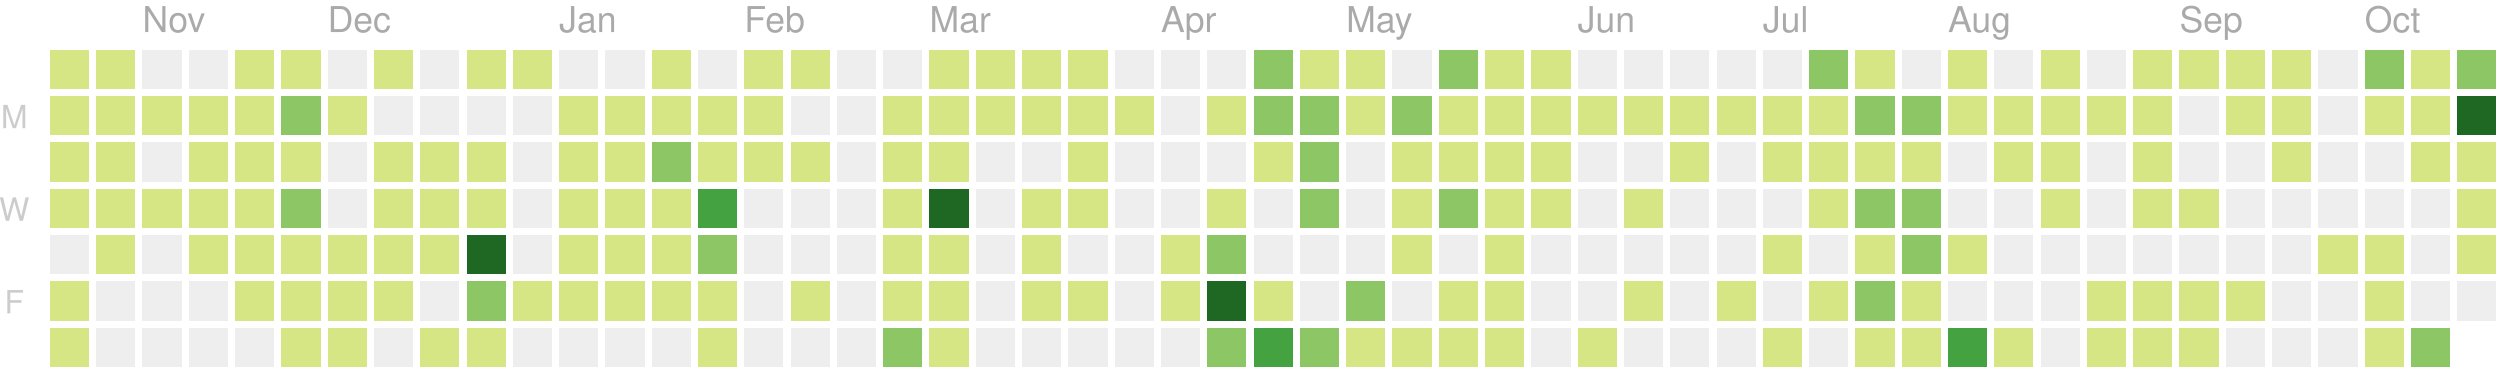
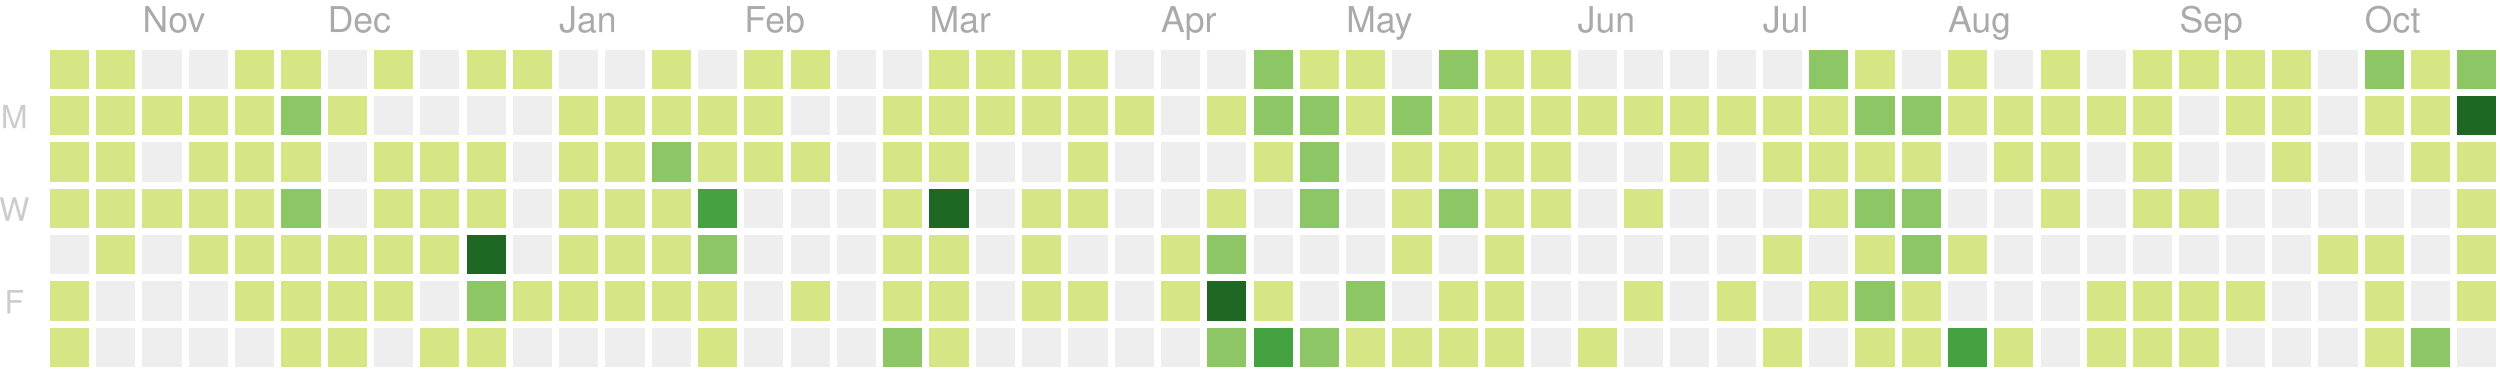
<svg xmlns="http://www.w3.org/2000/svg" version="1.1" width="702" height="104">
  <rect style="fill:#d6e685;shape-rendering:crispedges;" data-score="9" data-date="2019-10-20" x="14" y="14" width="11" height="11" />
  <rect style="fill:#d6e685;shape-rendering:crispedges;" data-score="3" data-date="2019-10-27" x="27" y="14" width="11" height="11" />
  <rect style="fill:#eeeeee;shape-rendering:crispedges;" data-score="0" data-date="2019-11-03" x="40" y="14" width="11" height="11" />
  <rect style="fill:#eeeeee;shape-rendering:crispedges;" data-score="0" data-date="2019-11-10" x="53" y="14" width="11" height="11" />
  <rect style="fill:#d6e685;shape-rendering:crispedges;" data-score="1" data-date="2019-11-17" x="66" y="14" width="11" height="11" />
  <rect style="fill:#d6e685;shape-rendering:crispedges;" data-score="8" data-date="2019-11-24" x="79" y="14" width="11" height="11" />
  <rect style="fill:#eeeeee;shape-rendering:crispedges;" data-score="0" data-date="2019-12-01" x="92" y="14" width="11" height="11" />
  <rect style="fill:#d6e685;shape-rendering:crispedges;" data-score="1" data-date="2019-12-08" x="105" y="14" width="11" height="11" />
  <rect style="fill:#eeeeee;shape-rendering:crispedges;" data-score="0" data-date="2019-12-15" x="118" y="14" width="11" height="11" />
  <rect style="fill:#d6e685;shape-rendering:crispedges;" data-score="3" data-date="2019-12-22" x="131" y="14" width="11" height="11" />
  <rect style="fill:#d6e685;shape-rendering:crispedges;" data-score="1" data-date="2019-12-29" x="144" y="14" width="11" height="11" />
  <rect style="fill:#eeeeee;shape-rendering:crispedges;" data-score="0" data-date="2020-01-05" x="157" y="14" width="11" height="11" />
  <rect style="fill:#eeeeee;shape-rendering:crispedges;" data-score="0" data-date="2020-01-12" x="170" y="14" width="11" height="11" />
  <rect style="fill:#d6e685;shape-rendering:crispedges;" data-score="3" data-date="2020-01-19" x="183" y="14" width="11" height="11" />
  <rect style="fill:#eeeeee;shape-rendering:crispedges;" data-score="0" data-date="2020-01-26" x="196" y="14" width="11" height="11" />
  <rect style="fill:#d6e685;shape-rendering:crispedges;" data-score="3" data-date="2020-02-02" x="209" y="14" width="11" height="11" />
  <rect style="fill:#d6e685;shape-rendering:crispedges;" data-score="1" data-date="2020-02-09" x="222" y="14" width="11" height="11" />
  <rect style="fill:#eeeeee;shape-rendering:crispedges;" data-score="0" data-date="2020-02-16" x="235" y="14" width="11" height="11" />
  <rect style="fill:#eeeeee;shape-rendering:crispedges;" data-score="0" data-date="2020-02-23" x="248" y="14" width="11" height="11" />
  <rect style="fill:#d6e685;shape-rendering:crispedges;" data-score="3" data-date="2020-03-01" x="261" y="14" width="11" height="11" />
  <rect style="fill:#d6e685;shape-rendering:crispedges;" data-score="6" data-date="2020-03-08" x="274" y="14" width="11" height="11" />
  <rect style="fill:#d6e685;shape-rendering:crispedges;" data-score="4" data-date="2020-03-15" x="287" y="14" width="11" height="11" />
  <rect style="fill:#d6e685;shape-rendering:crispedges;" data-score="1" data-date="2020-03-22" x="300" y="14" width="11" height="11" />
  <rect style="fill:#eeeeee;shape-rendering:crispedges;" data-score="0" data-date="2020-03-29" x="313" y="14" width="11" height="11" />
  <rect style="fill:#eeeeee;shape-rendering:crispedges;" data-score="0" data-date="2020-04-05" x="326" y="14" width="11" height="11" />
  <rect style="fill:#eeeeee;shape-rendering:crispedges;" data-score="0" data-date="2020-04-12" x="339" y="14" width="11" height="11" />
  <rect style="fill:#8cc665;shape-rendering:crispedges;" data-score="15" data-date="2020-04-19" x="352" y="14" width="11" height="11" />
  <rect style="fill:#d6e685;shape-rendering:crispedges;" data-score="9" data-date="2020-04-26" x="365" y="14" width="11" height="11" />
  <rect style="fill:#d6e685;shape-rendering:crispedges;" data-score="6" data-date="2020-05-03" x="378" y="14" width="11" height="11" />
  <rect style="fill:#eeeeee;shape-rendering:crispedges;" data-score="0" data-date="2020-05-10" x="391" y="14" width="11" height="11" />
  <rect style="fill:#8cc665;shape-rendering:crispedges;" data-score="12" data-date="2020-05-17" x="404" y="14" width="11" height="11" />
  <rect style="fill:#d6e685;shape-rendering:crispedges;" data-score="1" data-date="2020-05-24" x="417" y="14" width="11" height="11" />
  <rect style="fill:#d6e685;shape-rendering:crispedges;" data-score="11" data-date="2020-05-31" x="430" y="14" width="11" height="11" />
  <rect style="fill:#eeeeee;shape-rendering:crispedges;" data-score="0" data-date="2020-06-07" x="443" y="14" width="11" height="11" />
  <rect style="fill:#eeeeee;shape-rendering:crispedges;" data-score="0" data-date="2020-06-14" x="456" y="14" width="11" height="11" />
  <rect style="fill:#eeeeee;shape-rendering:crispedges;" data-score="0" data-date="2020-06-21" x="469" y="14" width="11" height="11" />
  <rect style="fill:#eeeeee;shape-rendering:crispedges;" data-score="0" data-date="2020-06-28" x="482" y="14" width="11" height="11" />
  <rect style="fill:#eeeeee;shape-rendering:crispedges;" data-score="0" data-date="2020-07-05" x="495" y="14" width="11" height="11" />
  <rect style="fill:#8cc665;shape-rendering:crispedges;" data-score="14" data-date="2020-07-12" x="508" y="14" width="11" height="11" />
  <rect style="fill:#d6e685;shape-rendering:crispedges;" data-score="11" data-date="2020-07-19" x="521" y="14" width="11" height="11" />
  <rect style="fill:#eeeeee;shape-rendering:crispedges;" data-score="0" data-date="2020-07-26" x="534" y="14" width="11" height="11" />
  <rect style="fill:#d6e685;shape-rendering:crispedges;" data-score="3" data-date="2020-08-02" x="547" y="14" width="11" height="11" />
  <rect style="fill:#eeeeee;shape-rendering:crispedges;" data-score="0" data-date="2020-08-09" x="560" y="14" width="11" height="11" />
  <rect style="fill:#d6e685;shape-rendering:crispedges;" data-score="4" data-date="2020-08-16" x="573" y="14" width="11" height="11" />
  <rect style="fill:#eeeeee;shape-rendering:crispedges;" data-score="0" data-date="2020-08-23" x="586" y="14" width="11" height="11" />
  <rect style="fill:#d6e685;shape-rendering:crispedges;" data-score="2" data-date="2020-08-30" x="599" y="14" width="11" height="11" />
  <rect style="fill:#d6e685;shape-rendering:crispedges;" data-score="1" data-date="2020-09-06" x="612" y="14" width="11" height="11" />
  <rect style="fill:#d6e685;shape-rendering:crispedges;" data-score="1" data-date="2020-09-13" x="625" y="14" width="11" height="11" />
  <rect style="fill:#d6e685;shape-rendering:crispedges;" data-score="4" data-date="2020-09-20" x="638" y="14" width="11" height="11" />
  <rect style="fill:#eeeeee;shape-rendering:crispedges;" data-score="0" data-date="2020-09-27" x="651" y="14" width="11" height="11" />
  <rect style="fill:#8cc665;shape-rendering:crispedges;" data-score="20" data-date="2020-10-04" x="664" y="14" width="11" height="11" />
  <rect style="fill:#d6e685;shape-rendering:crispedges;" data-score="6" data-date="2020-10-11" x="677" y="14" width="11" height="11" />
  <rect style="fill:#8cc665;shape-rendering:crispedges;" data-score="15" data-date="2020-10-18" x="690" y="14" width="11" height="11" />
  <rect style="fill:#d6e685;shape-rendering:crispedges;" data-score="3" data-date="2019-10-21" x="14" y="27" width="11" height="11" />
  <rect style="fill:#d6e685;shape-rendering:crispedges;" data-score="4" data-date="2019-10-28" x="27" y="27" width="11" height="11" />
  <rect style="fill:#d6e685;shape-rendering:crispedges;" data-score="1" data-date="2019-11-04" x="40" y="27" width="11" height="11" />
  <rect style="fill:#d6e685;shape-rendering:crispedges;" data-score="3" data-date="2019-11-11" x="53" y="27" width="11" height="11" />
  <rect style="fill:#d6e685;shape-rendering:crispedges;" data-score="2" data-date="2019-11-18" x="66" y="27" width="11" height="11" />
  <rect style="fill:#8cc665;shape-rendering:crispedges;" data-score="16" data-date="2019-11-25" x="79" y="27" width="11" height="11" />
  <rect style="fill:#d6e685;shape-rendering:crispedges;" data-score="1" data-date="2019-12-02" x="92" y="27" width="11" height="11" />
  <rect style="fill:#eeeeee;shape-rendering:crispedges;" data-score="0" data-date="2019-12-09" x="105" y="27" width="11" height="11" />
  <rect style="fill:#eeeeee;shape-rendering:crispedges;" data-score="0" data-date="2019-12-16" x="118" y="27" width="11" height="11" />
  <rect style="fill:#eeeeee;shape-rendering:crispedges;" data-score="0" data-date="2019-12-23" x="131" y="27" width="11" height="11" />
  <rect style="fill:#eeeeee;shape-rendering:crispedges;" data-score="0" data-date="2019-12-30" x="144" y="27" width="11" height="11" />
  <rect style="fill:#d6e685;shape-rendering:crispedges;" data-score="7" data-date="2020-01-06" x="157" y="27" width="11" height="11" />
  <rect style="fill:#d6e685;shape-rendering:crispedges;" data-score="5" data-date="2020-01-13" x="170" y="27" width="11" height="11" />
  <rect style="fill:#d6e685;shape-rendering:crispedges;" data-score="10" data-date="2020-01-20" x="183" y="27" width="11" height="11" />
  <rect style="fill:#d6e685;shape-rendering:crispedges;" data-score="4" data-date="2020-01-27" x="196" y="27" width="11" height="11" />
  <rect style="fill:#d6e685;shape-rendering:crispedges;" data-score="4" data-date="2020-02-03" x="209" y="27" width="11" height="11" />
  <rect style="fill:#eeeeee;shape-rendering:crispedges;" data-score="0" data-date="2020-02-10" x="222" y="27" width="11" height="11" />
  <rect style="fill:#eeeeee;shape-rendering:crispedges;" data-score="0" data-date="2020-02-17" x="235" y="27" width="11" height="11" />
  <rect style="fill:#d6e685;shape-rendering:crispedges;" data-score="1" data-date="2020-02-24" x="248" y="27" width="11" height="11" />
  <rect style="fill:#d6e685;shape-rendering:crispedges;" data-score="1" data-date="2020-03-02" x="261" y="27" width="11" height="11" />
  <rect style="fill:#d6e685;shape-rendering:crispedges;" data-score="1" data-date="2020-03-09" x="274" y="27" width="11" height="11" />
  <rect style="fill:#d6e685;shape-rendering:crispedges;" data-score="1" data-date="2020-03-16" x="287" y="27" width="11" height="11" />
  <rect style="fill:#d6e685;shape-rendering:crispedges;" data-score="2" data-date="2020-03-23" x="300" y="27" width="11" height="11" />
  <rect style="fill:#d6e685;shape-rendering:crispedges;" data-score="1" data-date="2020-03-30" x="313" y="27" width="11" height="11" />
  <rect style="fill:#eeeeee;shape-rendering:crispedges;" data-score="0" data-date="2020-04-06" x="326" y="27" width="11" height="11" />
  <rect style="fill:#d6e685;shape-rendering:crispedges;" data-score="1" data-date="2020-04-13" x="339" y="27" width="11" height="11" />
  <rect style="fill:#8cc665;shape-rendering:crispedges;" data-score="17" data-date="2020-04-20" x="352" y="27" width="11" height="11" />
  <rect style="fill:#8cc665;shape-rendering:crispedges;" data-score="14" data-date="2020-04-27" x="365" y="27" width="11" height="11" />
  <rect style="fill:#d6e685;shape-rendering:crispedges;" data-score="7" data-date="2020-05-04" x="378" y="27" width="11" height="11" />
  <rect style="fill:#8cc665;shape-rendering:crispedges;" data-score="15" data-date="2020-05-11" x="391" y="27" width="11" height="11" />
  <rect style="fill:#d6e685;shape-rendering:crispedges;" data-score="7" data-date="2020-05-18" x="404" y="27" width="11" height="11" />
  <rect style="fill:#d6e685;shape-rendering:crispedges;" data-score="7" data-date="2020-05-25" x="417" y="27" width="11" height="11" />
  <rect style="fill:#d6e685;shape-rendering:crispedges;" data-score="8" data-date="2020-06-01" x="430" y="27" width="11" height="11" />
  <rect style="fill:#d6e685;shape-rendering:crispedges;" data-score="1" data-date="2020-06-08" x="443" y="27" width="11" height="11" />
  <rect style="fill:#d6e685;shape-rendering:crispedges;" data-score="1" data-date="2020-06-15" x="456" y="27" width="11" height="11" />
  <rect style="fill:#d6e685;shape-rendering:crispedges;" data-score="1" data-date="2020-06-22" x="469" y="27" width="11" height="11" />
  <rect style="fill:#d6e685;shape-rendering:crispedges;" data-score="1" data-date="2020-06-29" x="482" y="27" width="11" height="11" />
  <rect style="fill:#d6e685;shape-rendering:crispedges;" data-score="6" data-date="2020-07-06" x="495" y="27" width="11" height="11" />
  <rect style="fill:#d6e685;shape-rendering:crispedges;" data-score="1" data-date="2020-07-13" x="508" y="27" width="11" height="11" />
  <rect style="fill:#8cc665;shape-rendering:crispedges;" data-score="16" data-date="2020-07-20" x="521" y="27" width="11" height="11" />
  <rect style="fill:#8cc665;shape-rendering:crispedges;" data-score="17" data-date="2020-07-27" x="534" y="27" width="11" height="11" />
  <rect style="fill:#d6e685;shape-rendering:crispedges;" data-score="9" data-date="2020-08-03" x="547" y="27" width="11" height="11" />
  <rect style="fill:#d6e685;shape-rendering:crispedges;" data-score="1" data-date="2020-08-10" x="560" y="27" width="11" height="11" />
  <rect style="fill:#d6e685;shape-rendering:crispedges;" data-score="1" data-date="2020-08-17" x="573" y="27" width="11" height="11" />
  <rect style="fill:#d6e685;shape-rendering:crispedges;" data-score="1" data-date="2020-08-24" x="586" y="27" width="11" height="11" />
  <rect style="fill:#d6e685;shape-rendering:crispedges;" data-score="2" data-date="2020-08-31" x="599" y="27" width="11" height="11" />
  <rect style="fill:#eeeeee;shape-rendering:crispedges;" data-score="0" data-date="2020-09-07" x="612" y="27" width="11" height="11" />
  <rect style="fill:#d6e685;shape-rendering:crispedges;" data-score="2" data-date="2020-09-14" x="625" y="27" width="11" height="11" />
  <rect style="fill:#d6e685;shape-rendering:crispedges;" data-score="3" data-date="2020-09-21" x="638" y="27" width="11" height="11" />
  <rect style="fill:#eeeeee;shape-rendering:crispedges;" data-score="0" data-date="2020-09-28" x="651" y="27" width="11" height="11" />
  <rect style="fill:#d6e685;shape-rendering:crispedges;" data-score="2" data-date="2020-10-05" x="664" y="27" width="11" height="11" />
  <rect style="fill:#d6e685;shape-rendering:crispedges;" data-score="2" data-date="2020-10-12" x="677" y="27" width="11" height="11" />
  <rect style="fill:#1e6823;shape-rendering:crispedges;" data-score="46" data-date="2020-10-19" x="690" y="27" width="11" height="11" />
  <rect style="fill:#d6e685;shape-rendering:crispedges;" data-score="3" data-date="2019-10-22" x="14" y="40" width="11" height="11" />
  <rect style="fill:#d6e685;shape-rendering:crispedges;" data-score="1" data-date="2019-10-29" x="27" y="40" width="11" height="11" />
  <rect style="fill:#eeeeee;shape-rendering:crispedges;" data-score="0" data-date="2019-11-05" x="40" y="40" width="11" height="11" />
  <rect style="fill:#d6e685;shape-rendering:crispedges;" data-score="3" data-date="2019-11-12" x="53" y="40" width="11" height="11" />
  <rect style="fill:#d6e685;shape-rendering:crispedges;" data-score="8" data-date="2019-11-19" x="66" y="40" width="11" height="11" />
  <rect style="fill:#d6e685;shape-rendering:crispedges;" data-score="4" data-date="2019-11-26" x="79" y="40" width="11" height="11" />
  <rect style="fill:#eeeeee;shape-rendering:crispedges;" data-score="0" data-date="2019-12-03" x="92" y="40" width="11" height="11" />
  <rect style="fill:#d6e685;shape-rendering:crispedges;" data-score="2" data-date="2019-12-10" x="105" y="40" width="11" height="11" />
  <rect style="fill:#d6e685;shape-rendering:crispedges;" data-score="5" data-date="2019-12-17" x="118" y="40" width="11" height="11" />
  <rect style="fill:#d6e685;shape-rendering:crispedges;" data-score="1" data-date="2019-12-24" x="131" y="40" width="11" height="11" />
  <rect style="fill:#eeeeee;shape-rendering:crispedges;" data-score="0" data-date="2019-12-31" x="144" y="40" width="11" height="11" />
  <rect style="fill:#d6e685;shape-rendering:crispedges;" data-score="1" data-date="2020-01-07" x="157" y="40" width="11" height="11" />
  <rect style="fill:#d6e685;shape-rendering:crispedges;" data-score="10" data-date="2020-01-14" x="170" y="40" width="11" height="11" />
  <rect style="fill:#8cc665;shape-rendering:crispedges;" data-score="18" data-date="2020-01-21" x="183" y="40" width="11" height="11" />
  <rect style="fill:#d6e685;shape-rendering:crispedges;" data-score="6" data-date="2020-01-28" x="196" y="40" width="11" height="11" />
  <rect style="fill:#d6e685;shape-rendering:crispedges;" data-score="8" data-date="2020-02-04" x="209" y="40" width="11" height="11" />
  <rect style="fill:#d6e685;shape-rendering:crispedges;" data-score="1" data-date="2020-02-11" x="222" y="40" width="11" height="11" />
  <rect style="fill:#eeeeee;shape-rendering:crispedges;" data-score="0" data-date="2020-02-18" x="235" y="40" width="11" height="11" />
  <rect style="fill:#d6e685;shape-rendering:crispedges;" data-score="1" data-date="2020-02-25" x="248" y="40" width="11" height="11" />
  <rect style="fill:#d6e685;shape-rendering:crispedges;" data-score="8" data-date="2020-03-03" x="261" y="40" width="11" height="11" />
  <rect style="fill:#eeeeee;shape-rendering:crispedges;" data-score="0" data-date="2020-03-10" x="274" y="40" width="11" height="11" />
  <rect style="fill:#eeeeee;shape-rendering:crispedges;" data-score="0" data-date="2020-03-17" x="287" y="40" width="11" height="11" />
  <rect style="fill:#d6e685;shape-rendering:crispedges;" data-score="7" data-date="2020-03-24" x="300" y="40" width="11" height="11" />
  <rect style="fill:#eeeeee;shape-rendering:crispedges;" data-score="0" data-date="2020-03-31" x="313" y="40" width="11" height="11" />
  <rect style="fill:#eeeeee;shape-rendering:crispedges;" data-score="0" data-date="2020-04-07" x="326" y="40" width="11" height="11" />
  <rect style="fill:#eeeeee;shape-rendering:crispedges;" data-score="0" data-date="2020-04-14" x="339" y="40" width="11" height="11" />
  <rect style="fill:#d6e685;shape-rendering:crispedges;" data-score="1" data-date="2020-04-21" x="352" y="40" width="11" height="11" />
  <rect style="fill:#8cc665;shape-rendering:crispedges;" data-score="15" data-date="2020-04-28" x="365" y="40" width="11" height="11" />
  <rect style="fill:#eeeeee;shape-rendering:crispedges;" data-score="0" data-date="2020-05-05" x="378" y="40" width="11" height="11" />
  <rect style="fill:#d6e685;shape-rendering:crispedges;" data-score="3" data-date="2020-05-12" x="391" y="40" width="11" height="11" />
  <rect style="fill:#d6e685;shape-rendering:crispedges;" data-score="3" data-date="2020-05-19" x="404" y="40" width="11" height="11" />
  <rect style="fill:#d6e685;shape-rendering:crispedges;" data-score="2" data-date="2020-05-26" x="417" y="40" width="11" height="11" />
  <rect style="fill:#d6e685;shape-rendering:crispedges;" data-score="5" data-date="2020-06-02" x="430" y="40" width="11" height="11" />
  <rect style="fill:#eeeeee;shape-rendering:crispedges;" data-score="0" data-date="2020-06-09" x="443" y="40" width="11" height="11" />
  <rect style="fill:#eeeeee;shape-rendering:crispedges;" data-score="0" data-date="2020-06-16" x="456" y="40" width="11" height="11" />
  <rect style="fill:#d6e685;shape-rendering:crispedges;" data-score="1" data-date="2020-06-23" x="469" y="40" width="11" height="11" />
  <rect style="fill:#eeeeee;shape-rendering:crispedges;" data-score="0" data-date="2020-06-30" x="482" y="40" width="11" height="11" />
  <rect style="fill:#d6e685;shape-rendering:crispedges;" data-score="7" data-date="2020-07-07" x="495" y="40" width="11" height="11" />
  <rect style="fill:#d6e685;shape-rendering:crispedges;" data-score="6" data-date="2020-07-14" x="508" y="40" width="11" height="11" />
  <rect style="fill:#d6e685;shape-rendering:crispedges;" data-score="5" data-date="2020-07-21" x="521" y="40" width="11" height="11" />
  <rect style="fill:#d6e685;shape-rendering:crispedges;" data-score="8" data-date="2020-07-28" x="534" y="40" width="11" height="11" />
  <rect style="fill:#eeeeee;shape-rendering:crispedges;" data-score="0" data-date="2020-08-04" x="547" y="40" width="11" height="11" />
  <rect style="fill:#d6e685;shape-rendering:crispedges;" data-score="1" data-date="2020-08-11" x="560" y="40" width="11" height="11" />
  <rect style="fill:#d6e685;shape-rendering:crispedges;" data-score="1" data-date="2020-08-18" x="573" y="40" width="11" height="11" />
  <rect style="fill:#eeeeee;shape-rendering:crispedges;" data-score="0" data-date="2020-08-25" x="586" y="40" width="11" height="11" />
  <rect style="fill:#d6e685;shape-rendering:crispedges;" data-score="3" data-date="2020-09-01" x="599" y="40" width="11" height="11" />
  <rect style="fill:#eeeeee;shape-rendering:crispedges;" data-score="0" data-date="2020-09-08" x="612" y="40" width="11" height="11" />
  <rect style="fill:#eeeeee;shape-rendering:crispedges;" data-score="0" data-date="2020-09-15" x="625" y="40" width="11" height="11" />
  <rect style="fill:#d6e685;shape-rendering:crispedges;" data-score="1" data-date="2020-09-22" x="638" y="40" width="11" height="11" />
  <rect style="fill:#eeeeee;shape-rendering:crispedges;" data-score="0" data-date="2020-09-29" x="651" y="40" width="11" height="11" />
  <rect style="fill:#eeeeee;shape-rendering:crispedges;" data-score="0" data-date="2020-10-06" x="664" y="40" width="11" height="11" />
  <rect style="fill:#d6e685;shape-rendering:crispedges;" data-score="1" data-date="2020-10-13" x="677" y="40" width="11" height="11" />
  <rect style="fill:#d6e685;shape-rendering:crispedges;" data-score="7" data-date="2020-10-20" x="690" y="40" width="11" height="11" />
  <rect style="fill:#d6e685;shape-rendering:crispedges;" data-score="9" data-date="2019-10-23" x="14" y="53" width="11" height="11" />
  <rect style="fill:#d6e685;shape-rendering:crispedges;" data-score="2" data-date="2019-10-30" x="27" y="53" width="11" height="11" />
  <rect style="fill:#d6e685;shape-rendering:crispedges;" data-score="2" data-date="2019-11-06" x="40" y="53" width="11" height="11" />
  <rect style="fill:#d6e685;shape-rendering:crispedges;" data-score="1" data-date="2019-11-13" x="53" y="53" width="11" height="11" />
  <rect style="fill:#d6e685;shape-rendering:crispedges;" data-score="6" data-date="2019-11-20" x="66" y="53" width="11" height="11" />
  <rect style="fill:#8cc665;shape-rendering:crispedges;" data-score="13" data-date="2019-11-27" x="79" y="53" width="11" height="11" />
  <rect style="fill:#eeeeee;shape-rendering:crispedges;" data-score="0" data-date="2019-12-04" x="92" y="53" width="11" height="11" />
  <rect style="fill:#d6e685;shape-rendering:crispedges;" data-score="4" data-date="2019-12-11" x="105" y="53" width="11" height="11" />
  <rect style="fill:#d6e685;shape-rendering:crispedges;" data-score="5" data-date="2019-12-18" x="118" y="53" width="11" height="11" />
  <rect style="fill:#d6e685;shape-rendering:crispedges;" data-score="9" data-date="2019-12-25" x="131" y="53" width="11" height="11" />
  <rect style="fill:#eeeeee;shape-rendering:crispedges;" data-score="0" data-date="2020-01-01" x="144" y="53" width="11" height="11" />
  <rect style="fill:#d6e685;shape-rendering:crispedges;" data-score="1" data-date="2020-01-08" x="157" y="53" width="11" height="11" />
  <rect style="fill:#d6e685;shape-rendering:crispedges;" data-score="4" data-date="2020-01-15" x="170" y="53" width="11" height="11" />
  <rect style="fill:#d6e685;shape-rendering:crispedges;" data-score="3" data-date="2020-01-22" x="183" y="53" width="11" height="11" />
  <rect style="fill:#44a340;shape-rendering:crispedges;" data-score="24" data-date="2020-01-29" x="196" y="53" width="11" height="11" />
  <rect style="fill:#eeeeee;shape-rendering:crispedges;" data-score="0" data-date="2020-02-05" x="209" y="53" width="11" height="11" />
  <rect style="fill:#eeeeee;shape-rendering:crispedges;" data-score="0" data-date="2020-02-12" x="222" y="53" width="11" height="11" />
  <rect style="fill:#eeeeee;shape-rendering:crispedges;" data-score="0" data-date="2020-02-19" x="235" y="53" width="11" height="11" />
  <rect style="fill:#d6e685;shape-rendering:crispedges;" data-score="5" data-date="2020-02-26" x="248" y="53" width="11" height="11" />
  <rect style="fill:#1e6823;shape-rendering:crispedges;" data-score="37" data-date="2020-03-04" x="261" y="53" width="11" height="11" />
  <rect style="fill:#eeeeee;shape-rendering:crispedges;" data-score="0" data-date="2020-03-11" x="274" y="53" width="11" height="11" />
  <rect style="fill:#d6e685;shape-rendering:crispedges;" data-score="8" data-date="2020-03-18" x="287" y="53" width="11" height="11" />
  <rect style="fill:#d6e685;shape-rendering:crispedges;" data-score="1" data-date="2020-03-25" x="300" y="53" width="11" height="11" />
  <rect style="fill:#eeeeee;shape-rendering:crispedges;" data-score="0" data-date="2020-04-01" x="313" y="53" width="11" height="11" />
  <rect style="fill:#eeeeee;shape-rendering:crispedges;" data-score="0" data-date="2020-04-08" x="326" y="53" width="11" height="11" />
  <rect style="fill:#d6e685;shape-rendering:crispedges;" data-score="3" data-date="2020-04-15" x="339" y="53" width="11" height="11" />
  <rect style="fill:#eeeeee;shape-rendering:crispedges;" data-score="0" data-date="2020-04-22" x="352" y="53" width="11" height="11" />
  <rect style="fill:#8cc665;shape-rendering:crispedges;" data-score="18" data-date="2020-04-29" x="365" y="53" width="11" height="11" />
  <rect style="fill:#eeeeee;shape-rendering:crispedges;" data-score="0" data-date="2020-05-06" x="378" y="53" width="11" height="11" />
  <rect style="fill:#d6e685;shape-rendering:crispedges;" data-score="4" data-date="2020-05-13" x="391" y="53" width="11" height="11" />
  <rect style="fill:#8cc665;shape-rendering:crispedges;" data-score="15" data-date="2020-05-20" x="404" y="53" width="11" height="11" />
  <rect style="fill:#d6e685;shape-rendering:crispedges;" data-score="1" data-date="2020-05-27" x="417" y="53" width="11" height="11" />
  <rect style="fill:#d6e685;shape-rendering:crispedges;" data-score="1" data-date="2020-06-03" x="430" y="53" width="11" height="11" />
  <rect style="fill:#eeeeee;shape-rendering:crispedges;" data-score="0" data-date="2020-06-10" x="443" y="53" width="11" height="11" />
  <rect style="fill:#d6e685;shape-rendering:crispedges;" data-score="1" data-date="2020-06-17" x="456" y="53" width="11" height="11" />
  <rect style="fill:#eeeeee;shape-rendering:crispedges;" data-score="0" data-date="2020-06-24" x="469" y="53" width="11" height="11" />
  <rect style="fill:#eeeeee;shape-rendering:crispedges;" data-score="0" data-date="2020-07-01" x="482" y="53" width="11" height="11" />
  <rect style="fill:#eeeeee;shape-rendering:crispedges;" data-score="0" data-date="2020-07-08" x="495" y="53" width="11" height="11" />
  <rect style="fill:#d6e685;shape-rendering:crispedges;" data-score="5" data-date="2020-07-15" x="508" y="53" width="11" height="11" />
  <rect style="fill:#8cc665;shape-rendering:crispedges;" data-score="16" data-date="2020-07-22" x="521" y="53" width="11" height="11" />
  <rect style="fill:#8cc665;shape-rendering:crispedges;" data-score="13" data-date="2020-07-29" x="534" y="53" width="11" height="11" />
  <rect style="fill:#eeeeee;shape-rendering:crispedges;" data-score="0" data-date="2020-08-05" x="547" y="53" width="11" height="11" />
  <rect style="fill:#eeeeee;shape-rendering:crispedges;" data-score="0" data-date="2020-08-12" x="560" y="53" width="11" height="11" />
  <rect style="fill:#d6e685;shape-rendering:crispedges;" data-score="1" data-date="2020-08-19" x="573" y="53" width="11" height="11" />
  <rect style="fill:#eeeeee;shape-rendering:crispedges;" data-score="0" data-date="2020-08-26" x="586" y="53" width="11" height="11" />
  <rect style="fill:#d6e685;shape-rendering:crispedges;" data-score="1" data-date="2020-09-02" x="599" y="53" width="11" height="11" />
  <rect style="fill:#d6e685;shape-rendering:crispedges;" data-score="2" data-date="2020-09-09" x="612" y="53" width="11" height="11" />
  <rect style="fill:#eeeeee;shape-rendering:crispedges;" data-score="0" data-date="2020-09-16" x="625" y="53" width="11" height="11" />
  <rect style="fill:#eeeeee;shape-rendering:crispedges;" data-score="0" data-date="2020-09-23" x="638" y="53" width="11" height="11" />
  <rect style="fill:#eeeeee;shape-rendering:crispedges;" data-score="0" data-date="2020-09-30" x="651" y="53" width="11" height="11" />
  <rect style="fill:#eeeeee;shape-rendering:crispedges;" data-score="0" data-date="2020-10-07" x="664" y="53" width="11" height="11" />
  <rect style="fill:#eeeeee;shape-rendering:crispedges;" data-score="0" data-date="2020-10-14" x="677" y="53" width="11" height="11" />
  <rect style="fill:#d6e685;shape-rendering:crispedges;" data-score="2" data-date="2020-10-21" x="690" y="53" width="11" height="11" />
  <rect style="fill:#eeeeee;shape-rendering:crispedges;" data-score="0" data-date="2019-10-24" x="14" y="66" width="11" height="11" />
  <rect style="fill:#d6e685;shape-rendering:crispedges;" data-score="2" data-date="2019-10-31" x="27" y="66" width="11" height="11" />
  <rect style="fill:#eeeeee;shape-rendering:crispedges;" data-score="0" data-date="2019-11-07" x="40" y="66" width="11" height="11" />
  <rect style="fill:#d6e685;shape-rendering:crispedges;" data-score="2" data-date="2019-11-14" x="53" y="66" width="11" height="11" />
  <rect style="fill:#d6e685;shape-rendering:crispedges;" data-score="2" data-date="2019-11-21" x="66" y="66" width="11" height="11" />
  <rect style="fill:#d6e685;shape-rendering:crispedges;" data-score="4" data-date="2019-11-28" x="79" y="66" width="11" height="11" />
  <rect style="fill:#d6e685;shape-rendering:crispedges;" data-score="1" data-date="2019-12-05" x="92" y="66" width="11" height="11" />
  <rect style="fill:#d6e685;shape-rendering:crispedges;" data-score="6" data-date="2019-12-12" x="105" y="66" width="11" height="11" />
  <rect style="fill:#d6e685;shape-rendering:crispedges;" data-score="1" data-date="2019-12-19" x="118" y="66" width="11" height="11" />
  <rect style="fill:#1e6823;shape-rendering:crispedges;" data-score="35" data-date="2019-12-26" x="131" y="66" width="11" height="11" />
  <rect style="fill:#eeeeee;shape-rendering:crispedges;" data-score="0" data-date="2020-01-02" x="144" y="66" width="11" height="11" />
  <rect style="fill:#d6e685;shape-rendering:crispedges;" data-score="6" data-date="2020-01-09" x="157" y="66" width="11" height="11" />
  <rect style="fill:#d6e685;shape-rendering:crispedges;" data-score="2" data-date="2020-01-16" x="170" y="66" width="11" height="11" />
  <rect style="fill:#d6e685;shape-rendering:crispedges;" data-score="2" data-date="2020-01-23" x="183" y="66" width="11" height="11" />
  <rect style="fill:#8cc665;shape-rendering:crispedges;" data-score="16" data-date="2020-01-30" x="196" y="66" width="11" height="11" />
  <rect style="fill:#eeeeee;shape-rendering:crispedges;" data-score="0" data-date="2020-02-06" x="209" y="66" width="11" height="11" />
  <rect style="fill:#eeeeee;shape-rendering:crispedges;" data-score="0" data-date="2020-02-13" x="222" y="66" width="11" height="11" />
  <rect style="fill:#eeeeee;shape-rendering:crispedges;" data-score="0" data-date="2020-02-20" x="235" y="66" width="11" height="11" />
  <rect style="fill:#d6e685;shape-rendering:crispedges;" data-score="3" data-date="2020-02-27" x="248" y="66" width="11" height="11" />
  <rect style="fill:#d6e685;shape-rendering:crispedges;" data-score="1" data-date="2020-03-05" x="261" y="66" width="11" height="11" />
  <rect style="fill:#eeeeee;shape-rendering:crispedges;" data-score="0" data-date="2020-03-12" x="274" y="66" width="11" height="11" />
  <rect style="fill:#d6e685;shape-rendering:crispedges;" data-score="1" data-date="2020-03-19" x="287" y="66" width="11" height="11" />
  <rect style="fill:#eeeeee;shape-rendering:crispedges;" data-score="0" data-date="2020-03-26" x="300" y="66" width="11" height="11" />
  <rect style="fill:#eeeeee;shape-rendering:crispedges;" data-score="0" data-date="2020-04-02" x="313" y="66" width="11" height="11" />
  <rect style="fill:#d6e685;shape-rendering:crispedges;" data-score="2" data-date="2020-04-09" x="326" y="66" width="11" height="11" />
  <rect style="fill:#8cc665;shape-rendering:crispedges;" data-score="21" data-date="2020-04-16" x="339" y="66" width="11" height="11" />
  <rect style="fill:#eeeeee;shape-rendering:crispedges;" data-score="0" data-date="2020-04-23" x="352" y="66" width="11" height="11" />
  <rect style="fill:#eeeeee;shape-rendering:crispedges;" data-score="0" data-date="2020-04-30" x="365" y="66" width="11" height="11" />
  <rect style="fill:#eeeeee;shape-rendering:crispedges;" data-score="0" data-date="2020-05-07" x="378" y="66" width="11" height="11" />
  <rect style="fill:#d6e685;shape-rendering:crispedges;" data-score="1" data-date="2020-05-14" x="391" y="66" width="11" height="11" />
  <rect style="fill:#eeeeee;shape-rendering:crispedges;" data-score="0" data-date="2020-05-21" x="404" y="66" width="11" height="11" />
  <rect style="fill:#d6e685;shape-rendering:crispedges;" data-score="1" data-date="2020-05-28" x="417" y="66" width="11" height="11" />
  <rect style="fill:#eeeeee;shape-rendering:crispedges;" data-score="0" data-date="2020-06-04" x="430" y="66" width="11" height="11" />
  <rect style="fill:#eeeeee;shape-rendering:crispedges;" data-score="0" data-date="2020-06-11" x="443" y="66" width="11" height="11" />
  <rect style="fill:#eeeeee;shape-rendering:crispedges;" data-score="0" data-date="2020-06-18" x="456" y="66" width="11" height="11" />
  <rect style="fill:#eeeeee;shape-rendering:crispedges;" data-score="0" data-date="2020-06-25" x="469" y="66" width="11" height="11" />
  <rect style="fill:#eeeeee;shape-rendering:crispedges;" data-score="0" data-date="2020-07-02" x="482" y="66" width="11" height="11" />
  <rect style="fill:#d6e685;shape-rendering:crispedges;" data-score="2" data-date="2020-07-09" x="495" y="66" width="11" height="11" />
  <rect style="fill:#eeeeee;shape-rendering:crispedges;" data-score="0" data-date="2020-07-16" x="508" y="66" width="11" height="11" />
  <rect style="fill:#d6e685;shape-rendering:crispedges;" data-score="7" data-date="2020-07-23" x="521" y="66" width="11" height="11" />
  <rect style="fill:#8cc665;shape-rendering:crispedges;" data-score="19" data-date="2020-07-30" x="534" y="66" width="11" height="11" />
  <rect style="fill:#d6e685;shape-rendering:crispedges;" data-score="1" data-date="2020-08-06" x="547" y="66" width="11" height="11" />
  <rect style="fill:#eeeeee;shape-rendering:crispedges;" data-score="0" data-date="2020-08-13" x="560" y="66" width="11" height="11" />
  <rect style="fill:#eeeeee;shape-rendering:crispedges;" data-score="0" data-date="2020-08-20" x="573" y="66" width="11" height="11" />
  <rect style="fill:#eeeeee;shape-rendering:crispedges;" data-score="0" data-date="2020-08-27" x="586" y="66" width="11" height="11" />
  <rect style="fill:#eeeeee;shape-rendering:crispedges;" data-score="0" data-date="2020-09-03" x="599" y="66" width="11" height="11" />
  <rect style="fill:#eeeeee;shape-rendering:crispedges;" data-score="0" data-date="2020-09-10" x="612" y="66" width="11" height="11" />
  <rect style="fill:#eeeeee;shape-rendering:crispedges;" data-score="0" data-date="2020-09-17" x="625" y="66" width="11" height="11" />
  <rect style="fill:#eeeeee;shape-rendering:crispedges;" data-score="0" data-date="2020-09-24" x="638" y="66" width="11" height="11" />
  <rect style="fill:#d6e685;shape-rendering:crispedges;" data-score="1" data-date="2020-10-01" x="651" y="66" width="11" height="11" />
  <rect style="fill:#d6e685;shape-rendering:crispedges;" data-score="1" data-date="2020-10-08" x="664" y="66" width="11" height="11" />
  <rect style="fill:#eeeeee;shape-rendering:crispedges;" data-score="0" data-date="2020-10-15" x="677" y="66" width="11" height="11" />
  <rect style="fill:#d6e685;shape-rendering:crispedges;" data-score="4" data-date="2020-10-22" x="690" y="66" width="11" height="11" />
  <rect style="fill:#d6e685;shape-rendering:crispedges;" data-score="3" data-date="2019-10-25" x="14" y="79" width="11" height="11" />
  <rect style="fill:#eeeeee;shape-rendering:crispedges;" data-score="0" data-date="2019-11-01" x="27" y="79" width="11" height="11" />
  <rect style="fill:#eeeeee;shape-rendering:crispedges;" data-score="0" data-date="2019-11-08" x="40" y="79" width="11" height="11" />
  <rect style="fill:#eeeeee;shape-rendering:crispedges;" data-score="0" data-date="2019-11-15" x="53" y="79" width="11" height="11" />
  <rect style="fill:#d6e685;shape-rendering:crispedges;" data-score="4" data-date="2019-11-22" x="66" y="79" width="11" height="11" />
  <rect style="fill:#d6e685;shape-rendering:crispedges;" data-score="1" data-date="2019-11-29" x="79" y="79" width="11" height="11" />
  <rect style="fill:#d6e685;shape-rendering:crispedges;" data-score="4" data-date="2019-12-06" x="92" y="79" width="11" height="11" />
  <rect style="fill:#d6e685;shape-rendering:crispedges;" data-score="1" data-date="2019-12-13" x="105" y="79" width="11" height="11" />
  <rect style="fill:#eeeeee;shape-rendering:crispedges;" data-score="0" data-date="2019-12-20" x="118" y="79" width="11" height="11" />
  <rect style="fill:#8cc665;shape-rendering:crispedges;" data-score="15" data-date="2019-12-27" x="131" y="79" width="11" height="11" />
  <rect style="fill:#d6e685;shape-rendering:crispedges;" data-score="5" data-date="2020-01-03" x="144" y="79" width="11" height="11" />
  <rect style="fill:#d6e685;shape-rendering:crispedges;" data-score="8" data-date="2020-01-10" x="157" y="79" width="11" height="11" />
  <rect style="fill:#d6e685;shape-rendering:crispedges;" data-score="4" data-date="2020-01-17" x="170" y="79" width="11" height="11" />
  <rect style="fill:#d6e685;shape-rendering:crispedges;" data-score="2" data-date="2020-01-24" x="183" y="79" width="11" height="11" />
  <rect style="fill:#d6e685;shape-rendering:crispedges;" data-score="1" data-date="2020-01-31" x="196" y="79" width="11" height="11" />
  <rect style="fill:#eeeeee;shape-rendering:crispedges;" data-score="0" data-date="2020-02-07" x="209" y="79" width="11" height="11" />
  <rect style="fill:#d6e685;shape-rendering:crispedges;" data-score="5" data-date="2020-02-14" x="222" y="79" width="11" height="11" />
  <rect style="fill:#eeeeee;shape-rendering:crispedges;" data-score="0" data-date="2020-02-21" x="235" y="79" width="11" height="11" />
  <rect style="fill:#d6e685;shape-rendering:crispedges;" data-score="1" data-date="2020-02-28" x="248" y="79" width="11" height="11" />
  <rect style="fill:#d6e685;shape-rendering:crispedges;" data-score="1" data-date="2020-03-06" x="261" y="79" width="11" height="11" />
  <rect style="fill:#eeeeee;shape-rendering:crispedges;" data-score="0" data-date="2020-03-13" x="274" y="79" width="11" height="11" />
  <rect style="fill:#d6e685;shape-rendering:crispedges;" data-score="1" data-date="2020-03-20" x="287" y="79" width="11" height="11" />
  <rect style="fill:#d6e685;shape-rendering:crispedges;" data-score="5" data-date="2020-03-27" x="300" y="79" width="11" height="11" />
  <rect style="fill:#eeeeee;shape-rendering:crispedges;" data-score="0" data-date="2020-04-03" x="313" y="79" width="11" height="11" />
  <rect style="fill:#d6e685;shape-rendering:crispedges;" data-score="1" data-date="2020-04-10" x="326" y="79" width="11" height="11" />
  <rect style="fill:#1e6823;shape-rendering:crispedges;" data-score="35" data-date="2020-04-17" x="339" y="79" width="11" height="11" />
  <rect style="fill:#d6e685;shape-rendering:crispedges;" data-score="5" data-date="2020-04-24" x="352" y="79" width="11" height="11" />
  <rect style="fill:#eeeeee;shape-rendering:crispedges;" data-score="0" data-date="2020-05-01" x="365" y="79" width="11" height="11" />
  <rect style="fill:#8cc665;shape-rendering:crispedges;" data-score="17" data-date="2020-05-08" x="378" y="79" width="11" height="11" />
  <rect style="fill:#eeeeee;shape-rendering:crispedges;" data-score="0" data-date="2020-05-15" x="391" y="79" width="11" height="11" />
  <rect style="fill:#d6e685;shape-rendering:crispedges;" data-score="2" data-date="2020-05-22" x="404" y="79" width="11" height="11" />
  <rect style="fill:#d6e685;shape-rendering:crispedges;" data-score="1" data-date="2020-05-29" x="417" y="79" width="11" height="11" />
  <rect style="fill:#eeeeee;shape-rendering:crispedges;" data-score="0" data-date="2020-06-05" x="430" y="79" width="11" height="11" />
  <rect style="fill:#eeeeee;shape-rendering:crispedges;" data-score="0" data-date="2020-06-12" x="443" y="79" width="11" height="11" />
  <rect style="fill:#d6e685;shape-rendering:crispedges;" data-score="1" data-date="2020-06-19" x="456" y="79" width="11" height="11" />
  <rect style="fill:#eeeeee;shape-rendering:crispedges;" data-score="0" data-date="2020-06-26" x="469" y="79" width="11" height="11" />
  <rect style="fill:#d6e685;shape-rendering:crispedges;" data-score="4" data-date="2020-07-03" x="482" y="79" width="11" height="11" />
  <rect style="fill:#eeeeee;shape-rendering:crispedges;" data-score="0" data-date="2020-07-10" x="495" y="79" width="11" height="11" />
  <rect style="fill:#d6e685;shape-rendering:crispedges;" data-score="2" data-date="2020-07-17" x="508" y="79" width="11" height="11" />
  <rect style="fill:#8cc665;shape-rendering:crispedges;" data-score="13" data-date="2020-07-24" x="521" y="79" width="11" height="11" />
  <rect style="fill:#d6e685;shape-rendering:crispedges;" data-score="3" data-date="2020-07-31" x="534" y="79" width="11" height="11" />
  <rect style="fill:#eeeeee;shape-rendering:crispedges;" data-score="0" data-date="2020-08-07" x="547" y="79" width="11" height="11" />
  <rect style="fill:#eeeeee;shape-rendering:crispedges;" data-score="0" data-date="2020-08-14" x="560" y="79" width="11" height="11" />
  <rect style="fill:#eeeeee;shape-rendering:crispedges;" data-score="0" data-date="2020-08-21" x="573" y="79" width="11" height="11" />
  <rect style="fill:#d6e685;shape-rendering:crispedges;" data-score="1" data-date="2020-08-28" x="586" y="79" width="11" height="11" />
  <rect style="fill:#d6e685;shape-rendering:crispedges;" data-score="2" data-date="2020-09-04" x="599" y="79" width="11" height="11" />
  <rect style="fill:#d6e685;shape-rendering:crispedges;" data-score="1" data-date="2020-09-11" x="612" y="79" width="11" height="11" />
  <rect style="fill:#d6e685;shape-rendering:crispedges;" data-score="1" data-date="2020-09-18" x="625" y="79" width="11" height="11" />
  <rect style="fill:#eeeeee;shape-rendering:crispedges;" data-score="0" data-date="2020-09-25" x="638" y="79" width="11" height="11" />
  <rect style="fill:#eeeeee;shape-rendering:crispedges;" data-score="0" data-date="2020-10-02" x="651" y="79" width="11" height="11" />
  <rect style="fill:#d6e685;shape-rendering:crispedges;" data-score="2" data-date="2020-10-09" x="664" y="79" width="11" height="11" />
  <rect style="fill:#eeeeee;shape-rendering:crispedges;" data-score="0" data-date="2020-10-16" x="677" y="79" width="11" height="11" />
-   <rect style="fill:#eeeeee;shape-rendering:crispedges;" data-score="0" data-date="2020-10-23" x="690" y="79" width="11" height="11" />
+   <rect style="fill:#d6e685;shape-rendering:crispedges;" data-score="2" data-date="2020-10-23" x="690" y="79" width="11" height="11" />
  <rect style="fill:#d6e685;shape-rendering:crispedges;" data-score="7" data-date="2019-10-26" x="14" y="92" width="11" height="11" />
  <rect style="fill:#eeeeee;shape-rendering:crispedges;" data-score="0" data-date="2019-11-02" x="27" y="92" width="11" height="11" />
  <rect style="fill:#eeeeee;shape-rendering:crispedges;" data-score="0" data-date="2019-11-09" x="40" y="92" width="11" height="11" />
  <rect style="fill:#eeeeee;shape-rendering:crispedges;" data-score="0" data-date="2019-11-16" x="53" y="92" width="11" height="11" />
  <rect style="fill:#eeeeee;shape-rendering:crispedges;" data-score="0" data-date="2019-11-23" x="66" y="92" width="11" height="11" />
  <rect style="fill:#d6e685;shape-rendering:crispedges;" data-score="6" data-date="2019-11-30" x="79" y="92" width="11" height="11" />
  <rect style="fill:#d6e685;shape-rendering:crispedges;" data-score="1" data-date="2019-12-07" x="92" y="92" width="11" height="11" />
  <rect style="fill:#eeeeee;shape-rendering:crispedges;" data-score="0" data-date="2019-12-14" x="105" y="92" width="11" height="11" />
  <rect style="fill:#d6e685;shape-rendering:crispedges;" data-score="9" data-date="2019-12-21" x="118" y="92" width="11" height="11" />
  <rect style="fill:#d6e685;shape-rendering:crispedges;" data-score="1" data-date="2019-12-28" x="131" y="92" width="11" height="11" />
  <rect style="fill:#eeeeee;shape-rendering:crispedges;" data-score="0" data-date="2020-01-04" x="144" y="92" width="11" height="11" />
  <rect style="fill:#eeeeee;shape-rendering:crispedges;" data-score="0" data-date="2020-01-11" x="157" y="92" width="11" height="11" />
  <rect style="fill:#eeeeee;shape-rendering:crispedges;" data-score="0" data-date="2020-01-18" x="170" y="92" width="11" height="11" />
  <rect style="fill:#eeeeee;shape-rendering:crispedges;" data-score="0" data-date="2020-01-25" x="183" y="92" width="11" height="11" />
  <rect style="fill:#d6e685;shape-rendering:crispedges;" data-score="4" data-date="2020-02-01" x="196" y="92" width="11" height="11" />
  <rect style="fill:#eeeeee;shape-rendering:crispedges;" data-score="0" data-date="2020-02-08" x="209" y="92" width="11" height="11" />
  <rect style="fill:#eeeeee;shape-rendering:crispedges;" data-score="0" data-date="2020-02-15" x="222" y="92" width="11" height="11" />
  <rect style="fill:#eeeeee;shape-rendering:crispedges;" data-score="0" data-date="2020-02-22" x="235" y="92" width="11" height="11" />
  <rect style="fill:#8cc665;shape-rendering:crispedges;" data-score="12" data-date="2020-02-29" x="248" y="92" width="11" height="11" />
  <rect style="fill:#d6e685;shape-rendering:crispedges;" data-score="11" data-date="2020-03-07" x="261" y="92" width="11" height="11" />
  <rect style="fill:#eeeeee;shape-rendering:crispedges;" data-score="0" data-date="2020-03-14" x="274" y="92" width="11" height="11" />
  <rect style="fill:#eeeeee;shape-rendering:crispedges;" data-score="0" data-date="2020-03-21" x="287" y="92" width="11" height="11" />
  <rect style="fill:#eeeeee;shape-rendering:crispedges;" data-score="0" data-date="2020-03-28" x="300" y="92" width="11" height="11" />
  <rect style="fill:#eeeeee;shape-rendering:crispedges;" data-score="0" data-date="2020-04-04" x="313" y="92" width="11" height="11" />
  <rect style="fill:#eeeeee;shape-rendering:crispedges;" data-score="0" data-date="2020-04-11" x="326" y="92" width="11" height="11" />
  <rect style="fill:#8cc665;shape-rendering:crispedges;" data-score="23" data-date="2020-04-18" x="339" y="92" width="11" height="11" />
  <rect style="fill:#44a340;shape-rendering:crispedges;" data-score="29" data-date="2020-04-25" x="352" y="92" width="11" height="11" />
  <rect style="fill:#8cc665;shape-rendering:crispedges;" data-score="14" data-date="2020-05-02" x="365" y="92" width="11" height="11" />
  <rect style="fill:#d6e685;shape-rendering:crispedges;" data-score="4" data-date="2020-05-09" x="378" y="92" width="11" height="11" />
  <rect style="fill:#d6e685;shape-rendering:crispedges;" data-score="6" data-date="2020-05-16" x="391" y="92" width="11" height="11" />
  <rect style="fill:#d6e685;shape-rendering:crispedges;" data-score="3" data-date="2020-05-23" x="404" y="92" width="11" height="11" />
  <rect style="fill:#d6e685;shape-rendering:crispedges;" data-score="1" data-date="2020-05-30" x="417" y="92" width="11" height="11" />
  <rect style="fill:#eeeeee;shape-rendering:crispedges;" data-score="0" data-date="2020-06-06" x="430" y="92" width="11" height="11" />
  <rect style="fill:#d6e685;shape-rendering:crispedges;" data-score="4" data-date="2020-06-13" x="443" y="92" width="11" height="11" />
  <rect style="fill:#eeeeee;shape-rendering:crispedges;" data-score="0" data-date="2020-06-20" x="456" y="92" width="11" height="11" />
  <rect style="fill:#eeeeee;shape-rendering:crispedges;" data-score="0" data-date="2020-06-27" x="469" y="92" width="11" height="11" />
  <rect style="fill:#eeeeee;shape-rendering:crispedges;" data-score="0" data-date="2020-07-04" x="482" y="92" width="11" height="11" />
  <rect style="fill:#d6e685;shape-rendering:crispedges;" data-score="2" data-date="2020-07-11" x="495" y="92" width="11" height="11" />
  <rect style="fill:#eeeeee;shape-rendering:crispedges;" data-score="0" data-date="2020-07-18" x="508" y="92" width="11" height="11" />
  <rect style="fill:#d6e685;shape-rendering:crispedges;" data-score="2" data-date="2020-07-25" x="521" y="92" width="11" height="11" />
  <rect style="fill:#d6e685;shape-rendering:crispedges;" data-score="5" data-date="2020-08-01" x="534" y="92" width="11" height="11" />
  <rect style="fill:#44a340;shape-rendering:crispedges;" data-score="29" data-date="2020-08-08" x="547" y="92" width="11" height="11" />
  <rect style="fill:#d6e685;shape-rendering:crispedges;" data-score="4" data-date="2020-08-15" x="560" y="92" width="11" height="11" />
  <rect style="fill:#eeeeee;shape-rendering:crispedges;" data-score="0" data-date="2020-08-22" x="573" y="92" width="11" height="11" />
  <rect style="fill:#d6e685;shape-rendering:crispedges;" data-score="2" data-date="2020-08-29" x="586" y="92" width="11" height="11" />
  <rect style="fill:#d6e685;shape-rendering:crispedges;" data-score="2" data-date="2020-09-05" x="599" y="92" width="11" height="11" />
  <rect style="fill:#d6e685;shape-rendering:crispedges;" data-score="1" data-date="2020-09-12" x="612" y="92" width="11" height="11" />
  <rect style="fill:#eeeeee;shape-rendering:crispedges;" data-score="0" data-date="2020-09-19" x="625" y="92" width="11" height="11" />
  <rect style="fill:#eeeeee;shape-rendering:crispedges;" data-score="0" data-date="2020-09-26" x="638" y="92" width="11" height="11" />
  <rect style="fill:#eeeeee;shape-rendering:crispedges;" data-score="0" data-date="2020-10-03" x="651" y="92" width="11" height="11" />
  <rect style="fill:#d6e685;shape-rendering:crispedges;" data-score="3" data-date="2020-10-10" x="664" y="92" width="11" height="11" />
  <rect style="fill:#8cc665;shape-rendering:crispedges;" data-score="15" data-date="2020-10-17" x="677" y="92" width="11" height="11" />
+   <rect style="fill:#eeeeee;shape-rendering:crispedges;" data-score="0" data-date="2020-10-24" x="690" y="92" width="11" height="11" />
  <text style="fill:#ccc;text-anchor:middle;text-align:center;font:9px Helvetica, arial, freesans, clean, sans-serif;white-space:nowrap;display:none;" x="4" y="23">S</text>
  <text style="fill:#ccc;text-anchor:middle;text-align:center;font:9px Helvetica, arial, freesans, clean, sans-serif;white-space:nowrap;display:display;" x="4" y="36">M</text>
  <text style="fill:#ccc;text-anchor:middle;text-align:center;font:9px Helvetica, arial, freesans, clean, sans-serif;white-space:nowrap;display:none;" x="4" y="49">T</text>
  <text style="fill:#ccc;text-anchor:middle;text-align:center;font:9px Helvetica, arial, freesans, clean, sans-serif;white-space:nowrap;display:display;" x="4" y="62">W</text>
  <text style="fill:#ccc;text-anchor:middle;text-align:center;font:9px Helvetica, arial, freesans, clean, sans-serif;white-space:nowrap;display:none;" x="4" y="75">T</text>
  <text style="fill:#ccc;text-anchor:middle;text-align:center;font:9px Helvetica, arial, freesans, clean, sans-serif;white-space:nowrap;display:display;" x="4" y="88">F</text>
  <text style="fill:#ccc;text-anchor:middle;text-align:center;font:9px Helvetica, arial, freesans, clean, sans-serif;white-space:nowrap;display:none;" x="4" y="101">S</text>
  <text style="fill:#aaa;text-align:center;font:10px Helvetica, arial, freesans, clean, sans-serif;white-space:nowrap;display:block;" x="40" y="9">Nov</text>
  <text style="fill:#aaa;text-align:center;font:10px Helvetica, arial, freesans, clean, sans-serif;white-space:nowrap;display:block;" x="92" y="9">Dec</text>
  <text style="fill:#aaa;text-align:center;font:10px Helvetica, arial, freesans, clean, sans-serif;white-space:nowrap;display:block;" x="157" y="9">Jan</text>
  <text style="fill:#aaa;text-align:center;font:10px Helvetica, arial, freesans, clean, sans-serif;white-space:nowrap;display:block;" x="209" y="9">Feb</text>
  <text style="fill:#aaa;text-align:center;font:10px Helvetica, arial, freesans, clean, sans-serif;white-space:nowrap;display:block;" x="261" y="9">Mar</text>
  <text style="fill:#aaa;text-align:center;font:10px Helvetica, arial, freesans, clean, sans-serif;white-space:nowrap;display:block;" x="326" y="9">Apr</text>
  <text style="fill:#aaa;text-align:center;font:10px Helvetica, arial, freesans, clean, sans-serif;white-space:nowrap;display:block;" x="378" y="9">May</text>
  <text style="fill:#aaa;text-align:center;font:10px Helvetica, arial, freesans, clean, sans-serif;white-space:nowrap;display:block;" x="443" y="9">Jun</text>
  <text style="fill:#aaa;text-align:center;font:10px Helvetica, arial, freesans, clean, sans-serif;white-space:nowrap;display:block;" x="495" y="9">Jul</text>
  <text style="fill:#aaa;text-align:center;font:10px Helvetica, arial, freesans, clean, sans-serif;white-space:nowrap;display:block;" x="547" y="9">Aug</text>
  <text style="fill:#aaa;text-align:center;font:10px Helvetica, arial, freesans, clean, sans-serif;white-space:nowrap;display:block;" x="612" y="9">Sep</text>
  <text style="fill:#aaa;text-align:center;font:10px Helvetica, arial, freesans, clean, sans-serif;white-space:nowrap;display:block;" x="664" y="9">Oct</text>
</svg>
